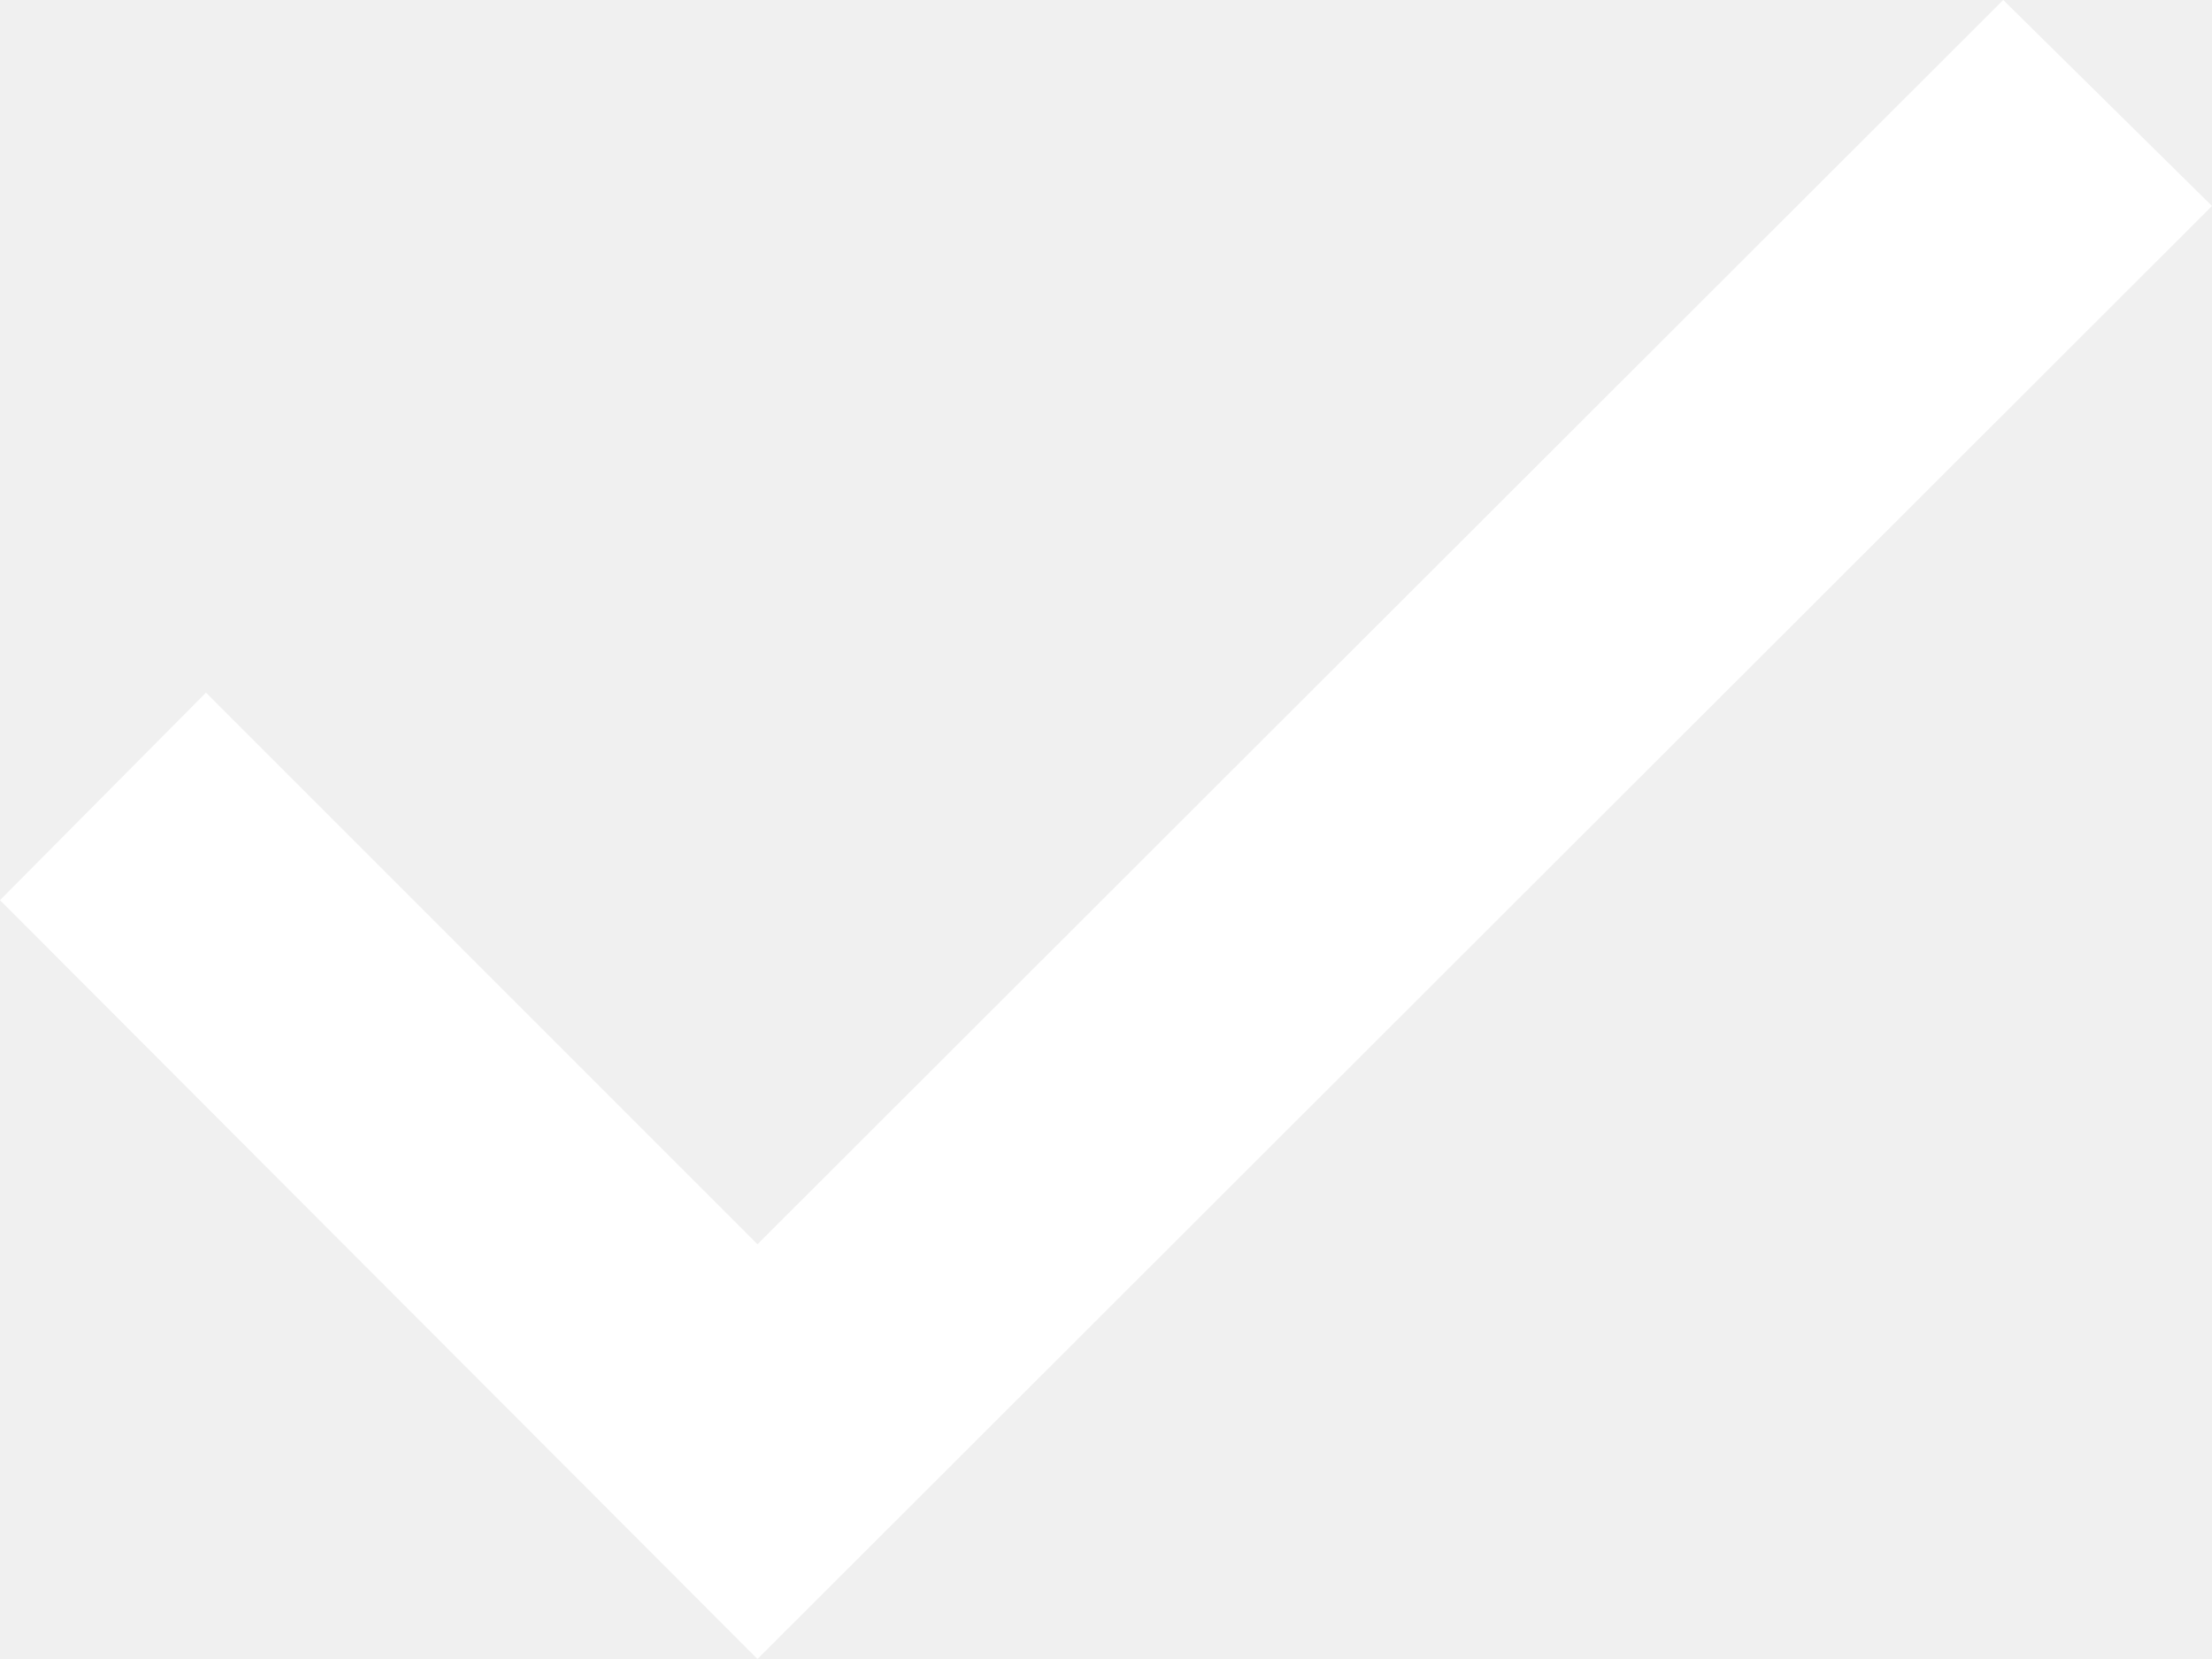
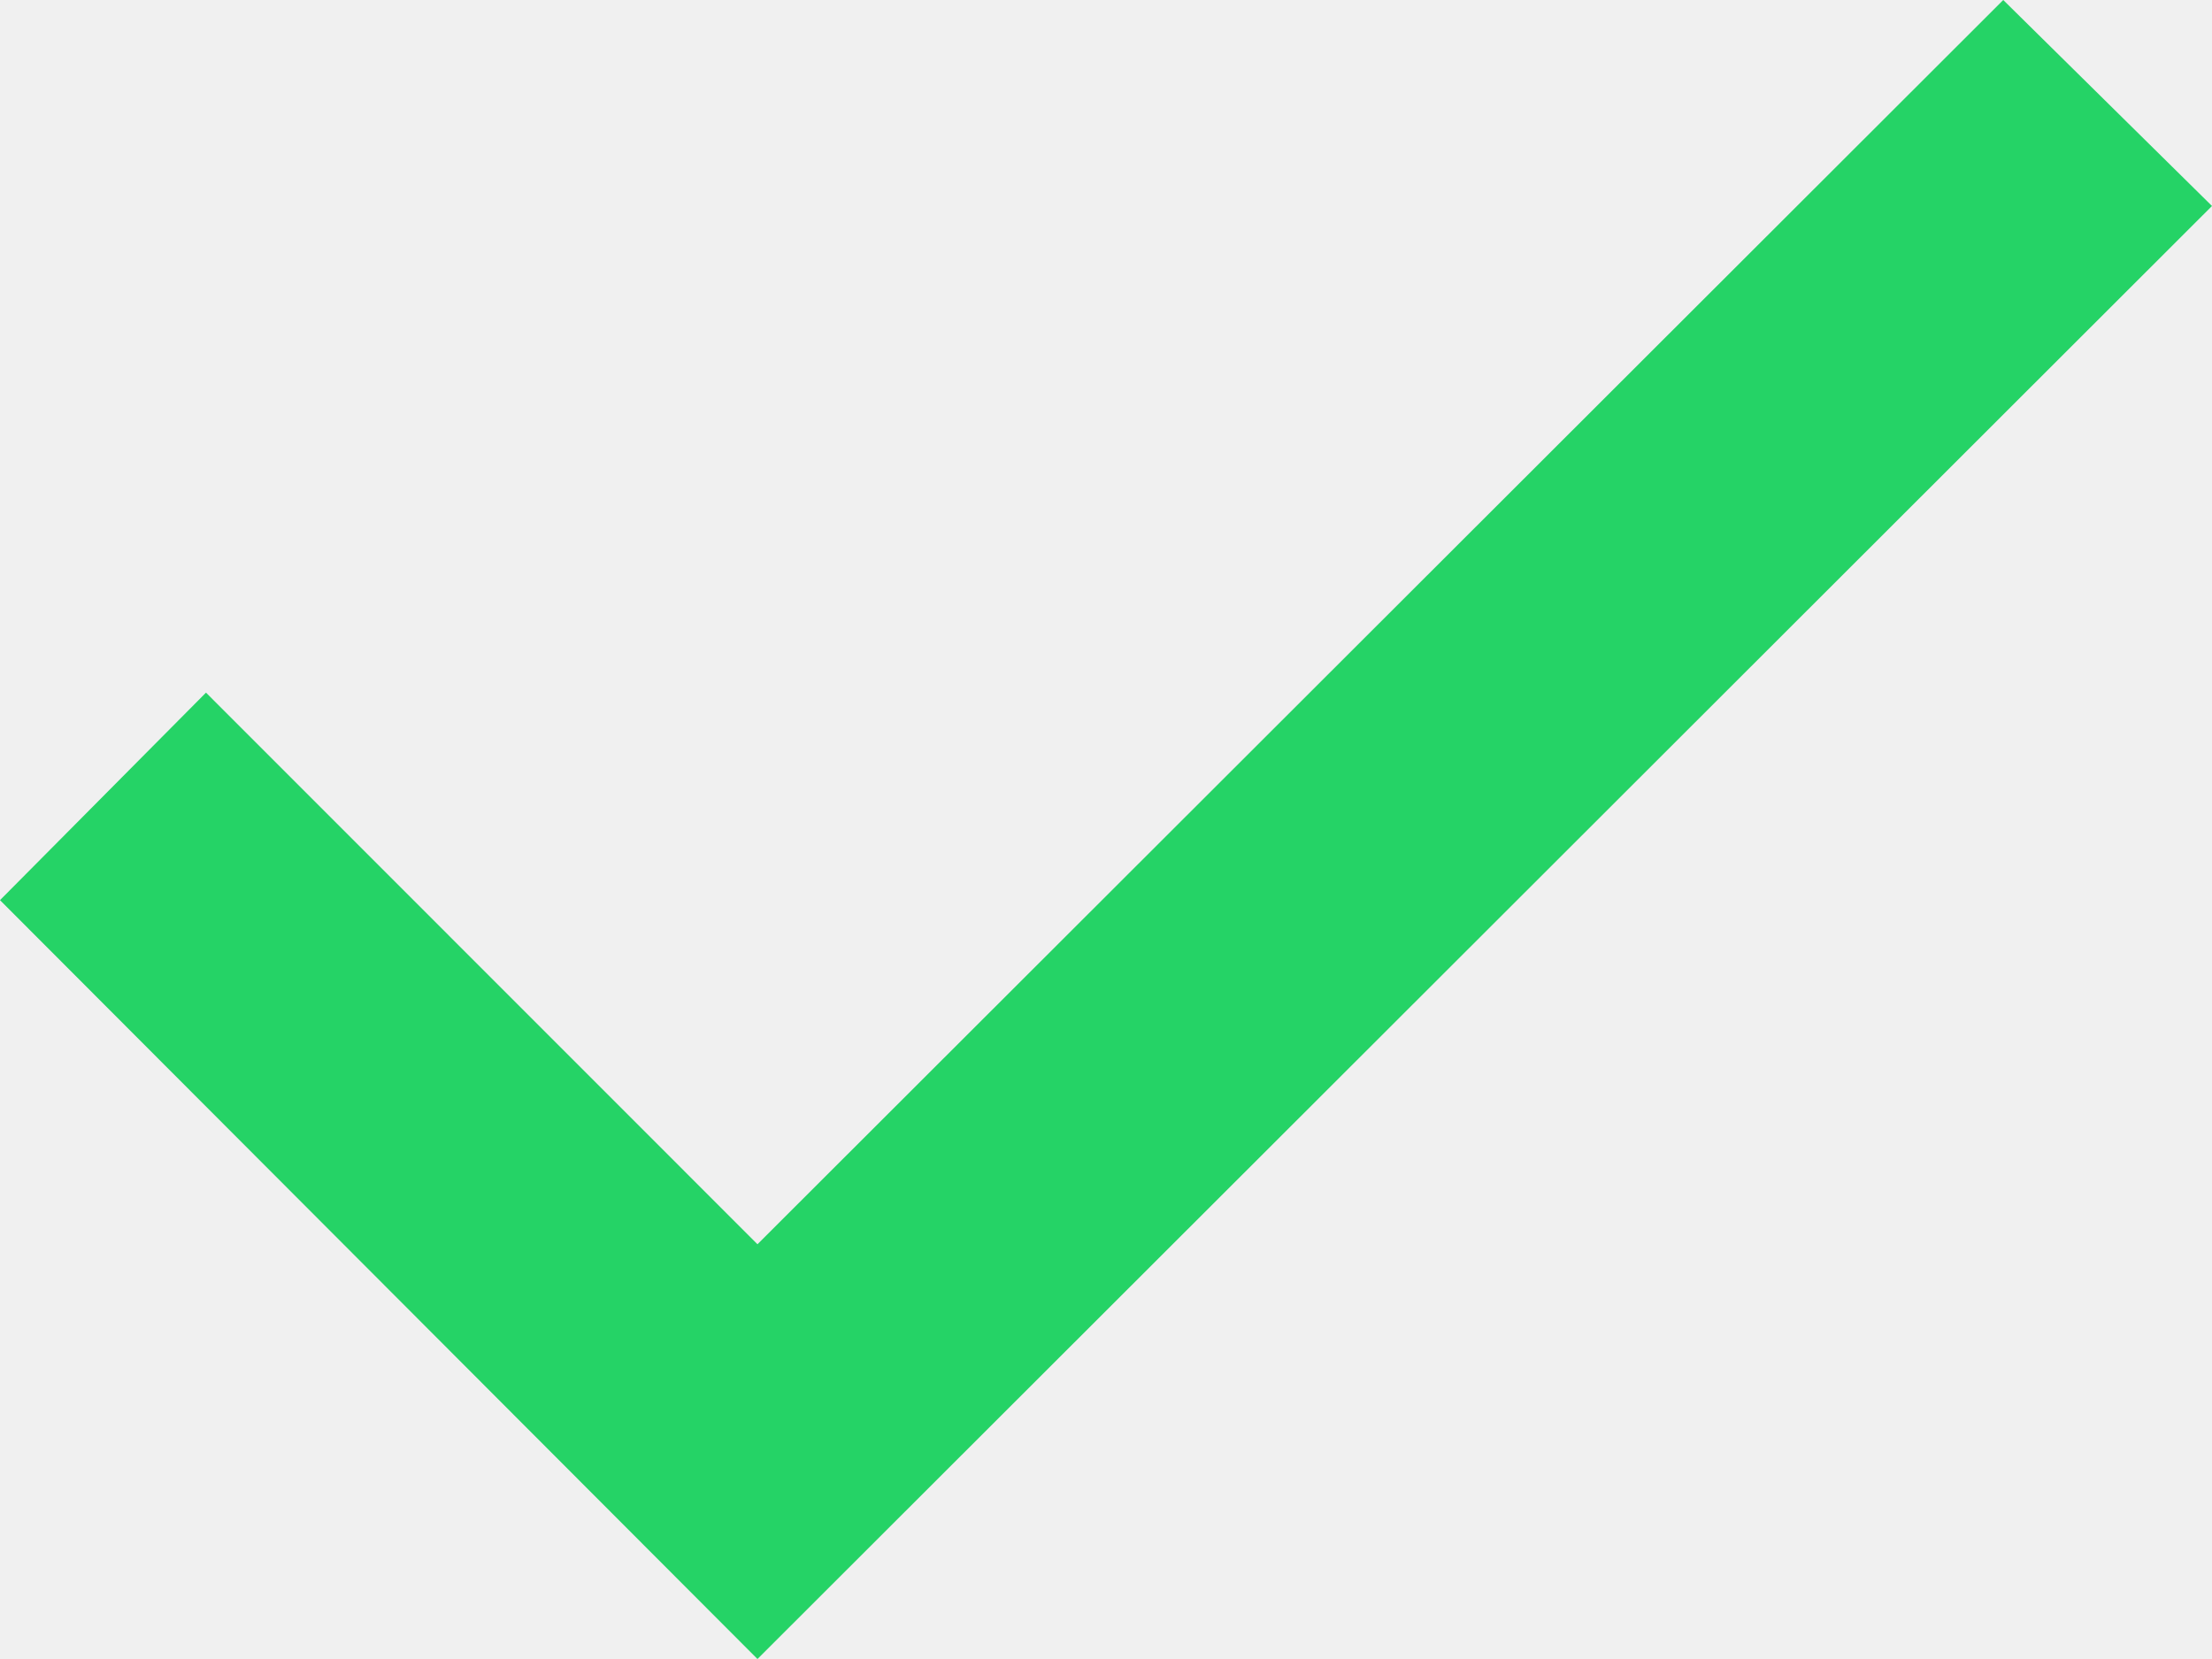
<svg xmlns="http://www.w3.org/2000/svg" width="16" height="12" viewBox="0 0 16 12" fill="none">
-   <path d="M0 6.511L5.479 12L16 1.49L14.49 0L5.479 9L1.49 5.01L0 6.511Z" fill="white" />
+   <path d="M0 6.511L5.479 12L16 1.49L14.49 0L5.479 9L1.49 5.01L0 6.511Z" fill="#25d366" />
</svg>
